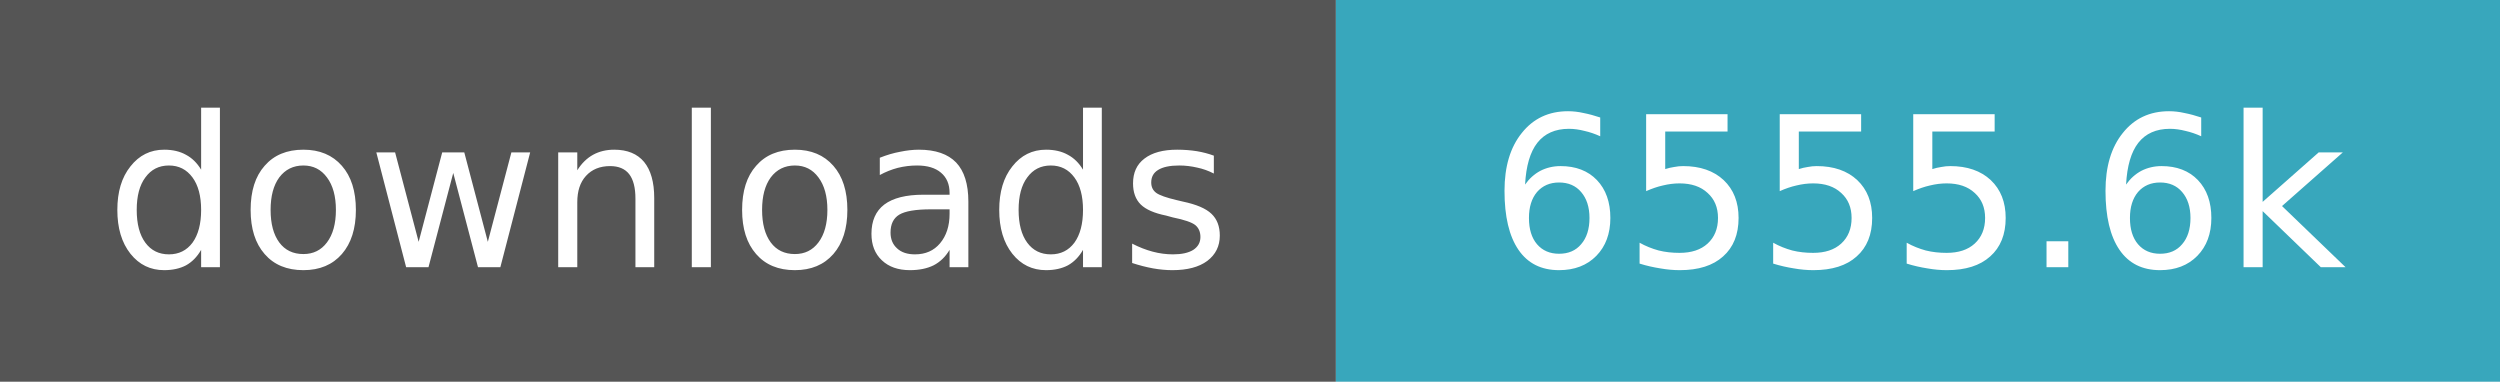
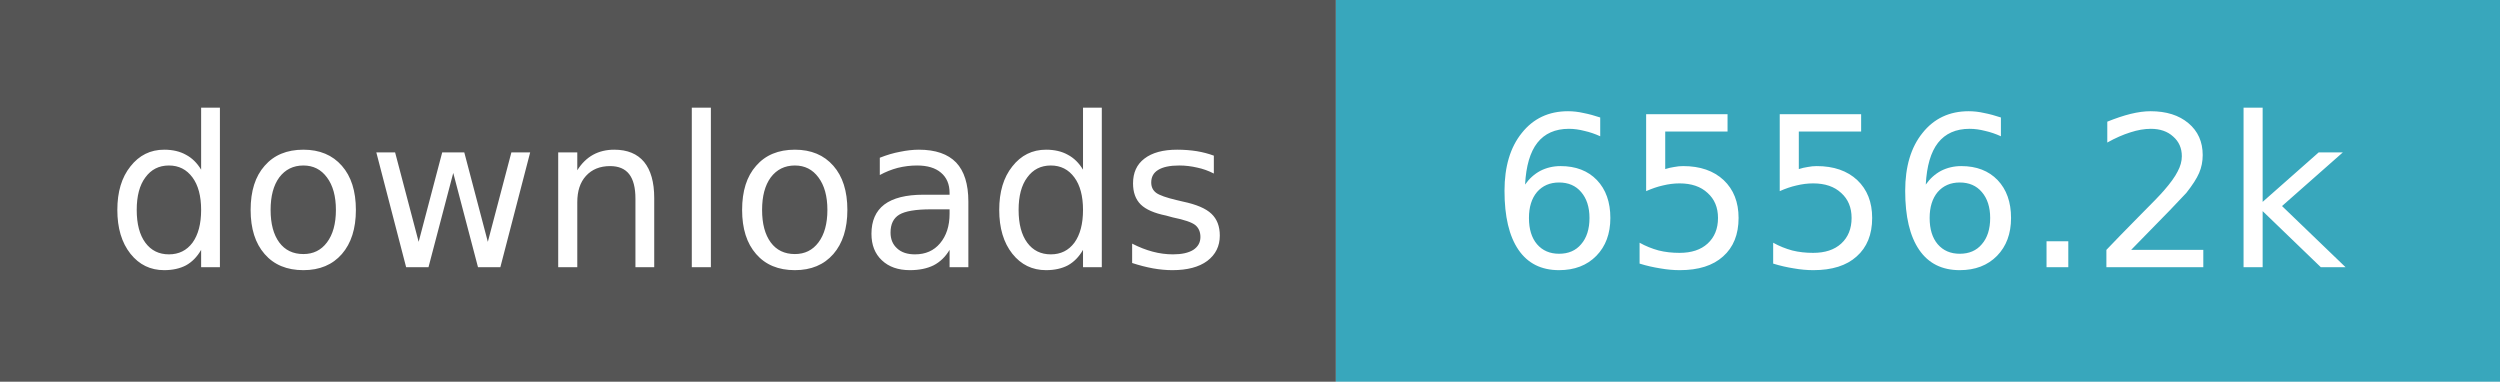
- <svg xmlns="http://www.w3.org/2000/svg" width="131" height="20" role="img" aria-label="downloads: 6,555,638">
+ <svg xmlns="http://www.w3.org/2000/svg" width="131" height="20" role="img" aria-label="downloads: 6,556,164">
  <path fill="#555" d="M0 0h70v20H0z" />
  <path fill="#38a7bc" d="M70 0h61v20H70z" />
  <g fill="#fff" text-anchor="middle" font-family="Verdana,Geneva,DejaVu Sans,sans-serif" font-size="11">
    <text x="35.0" y="14">downloads</text>
-     <text x="100.5" y="14">6555.6k</text>
+     <text x="100.5" y="14">6556.2k</text>
  </g>
</svg>
